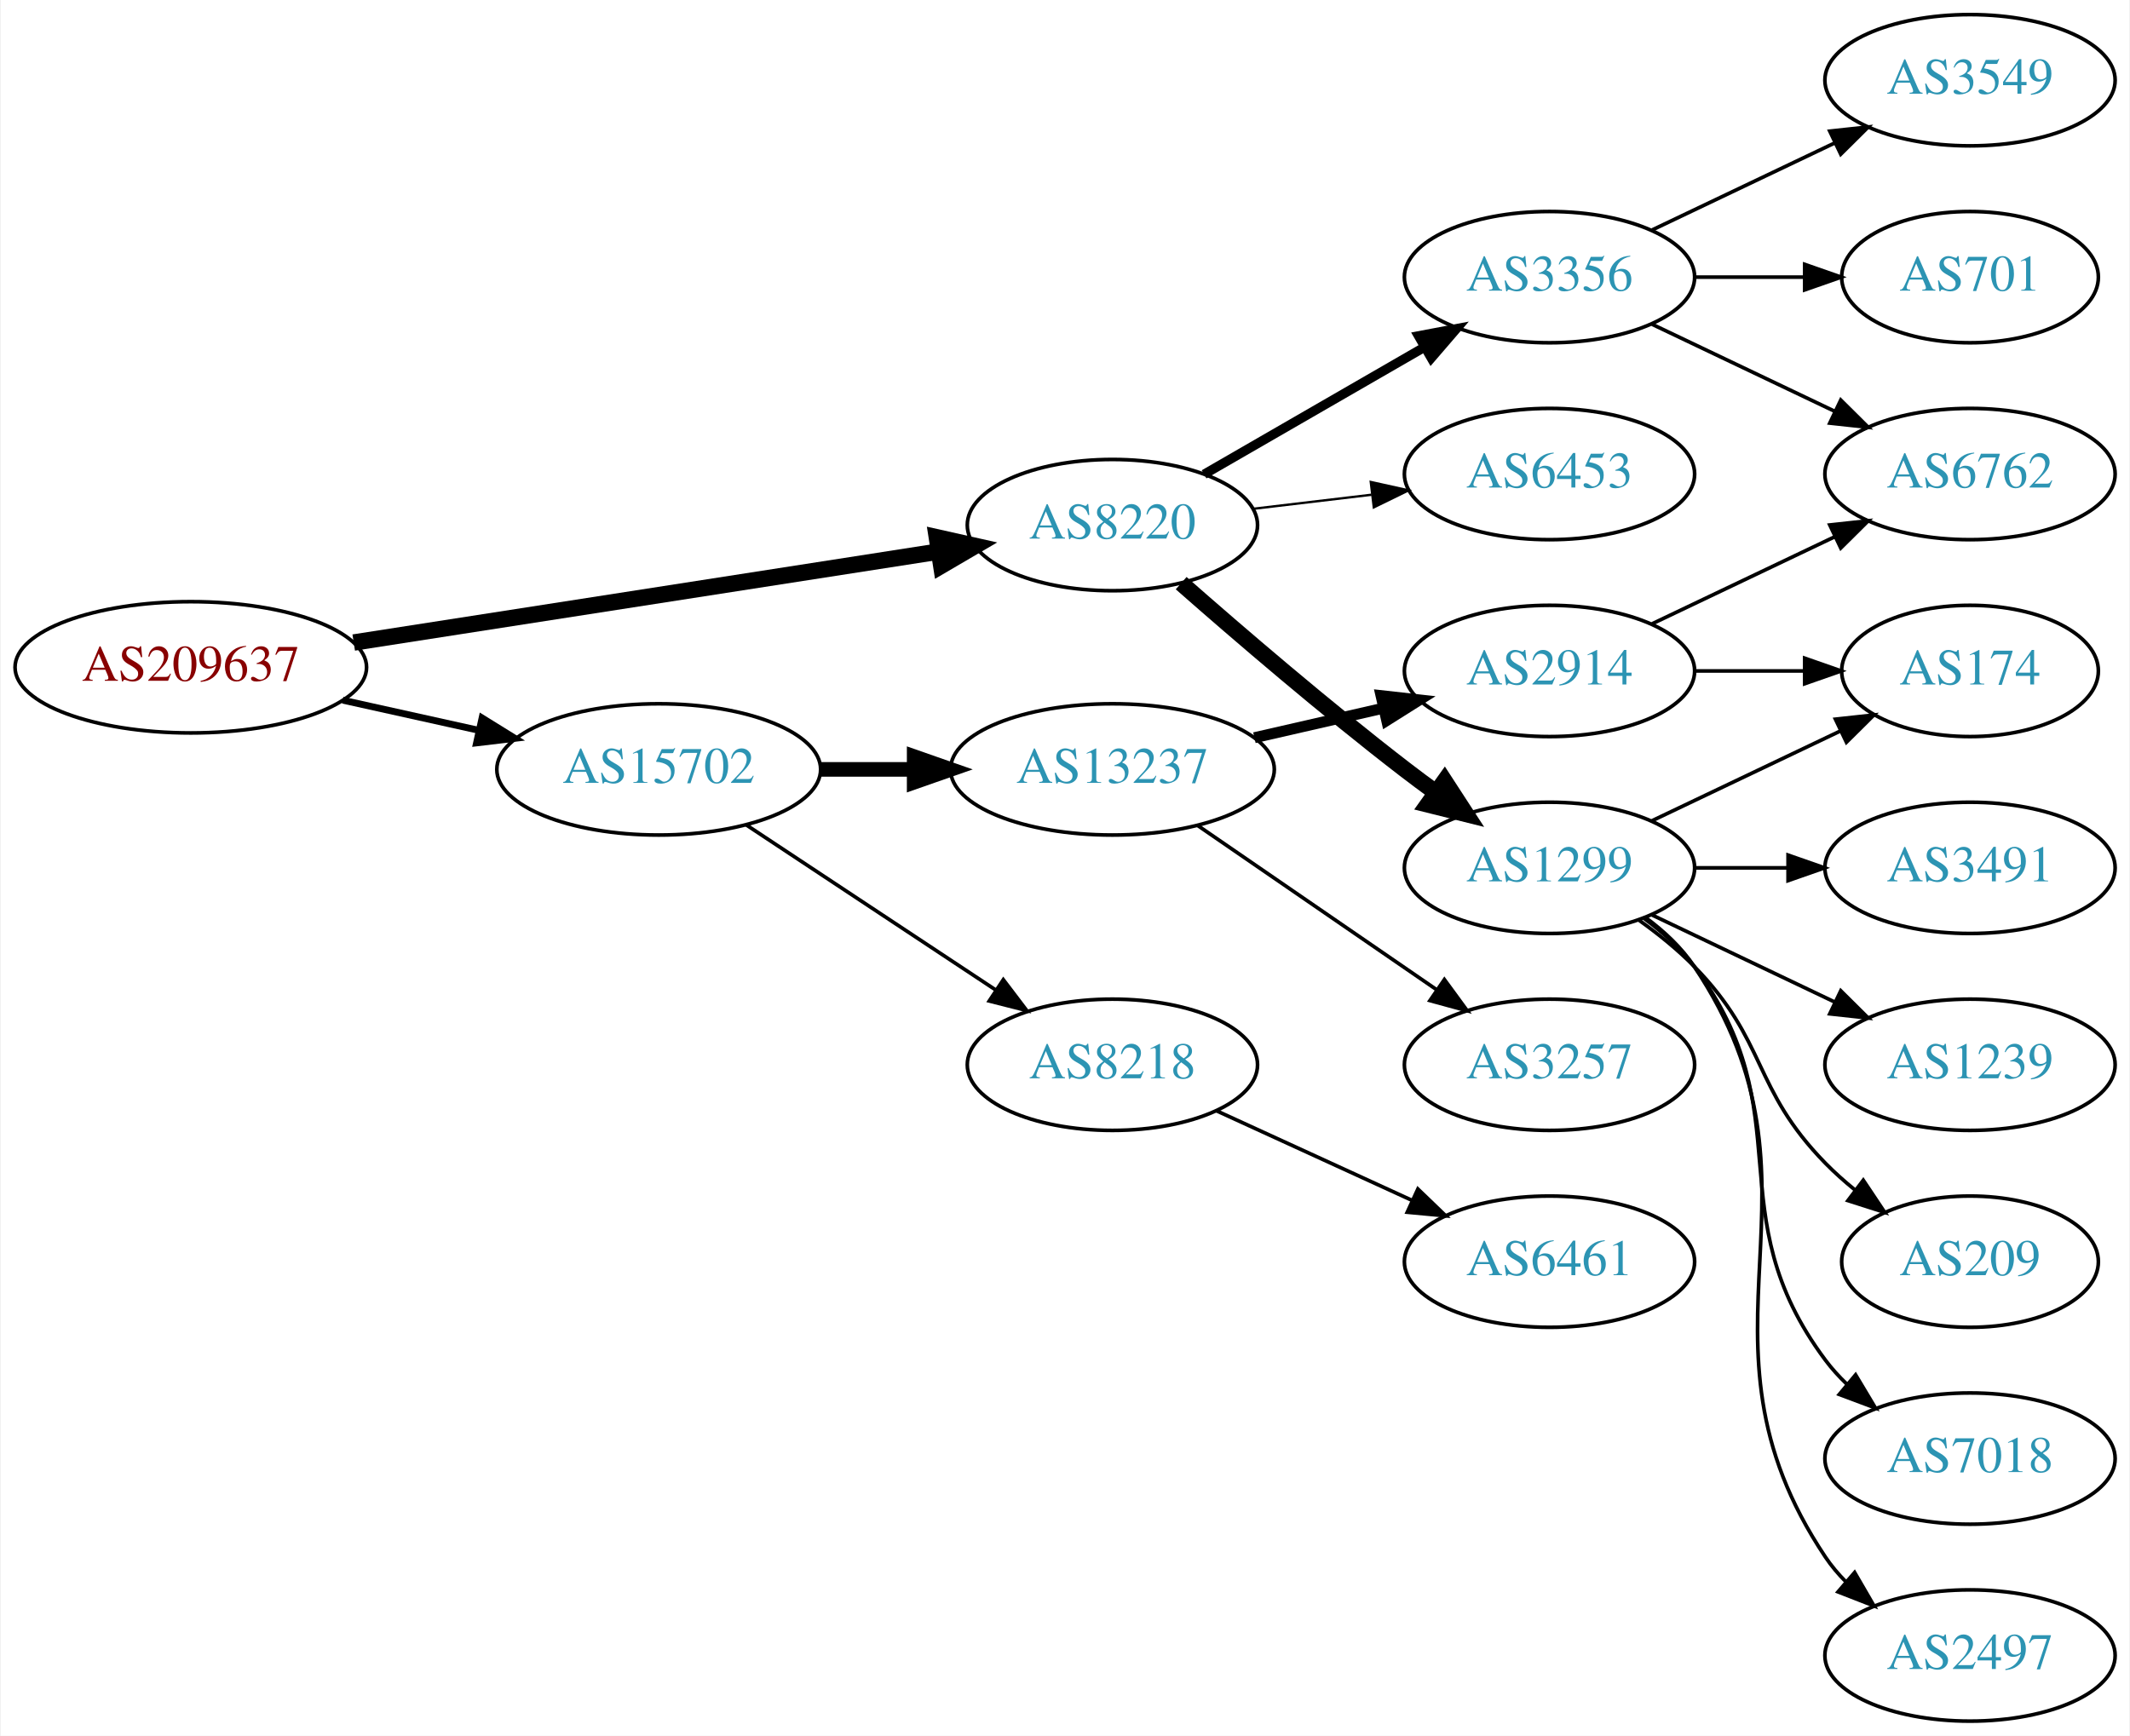
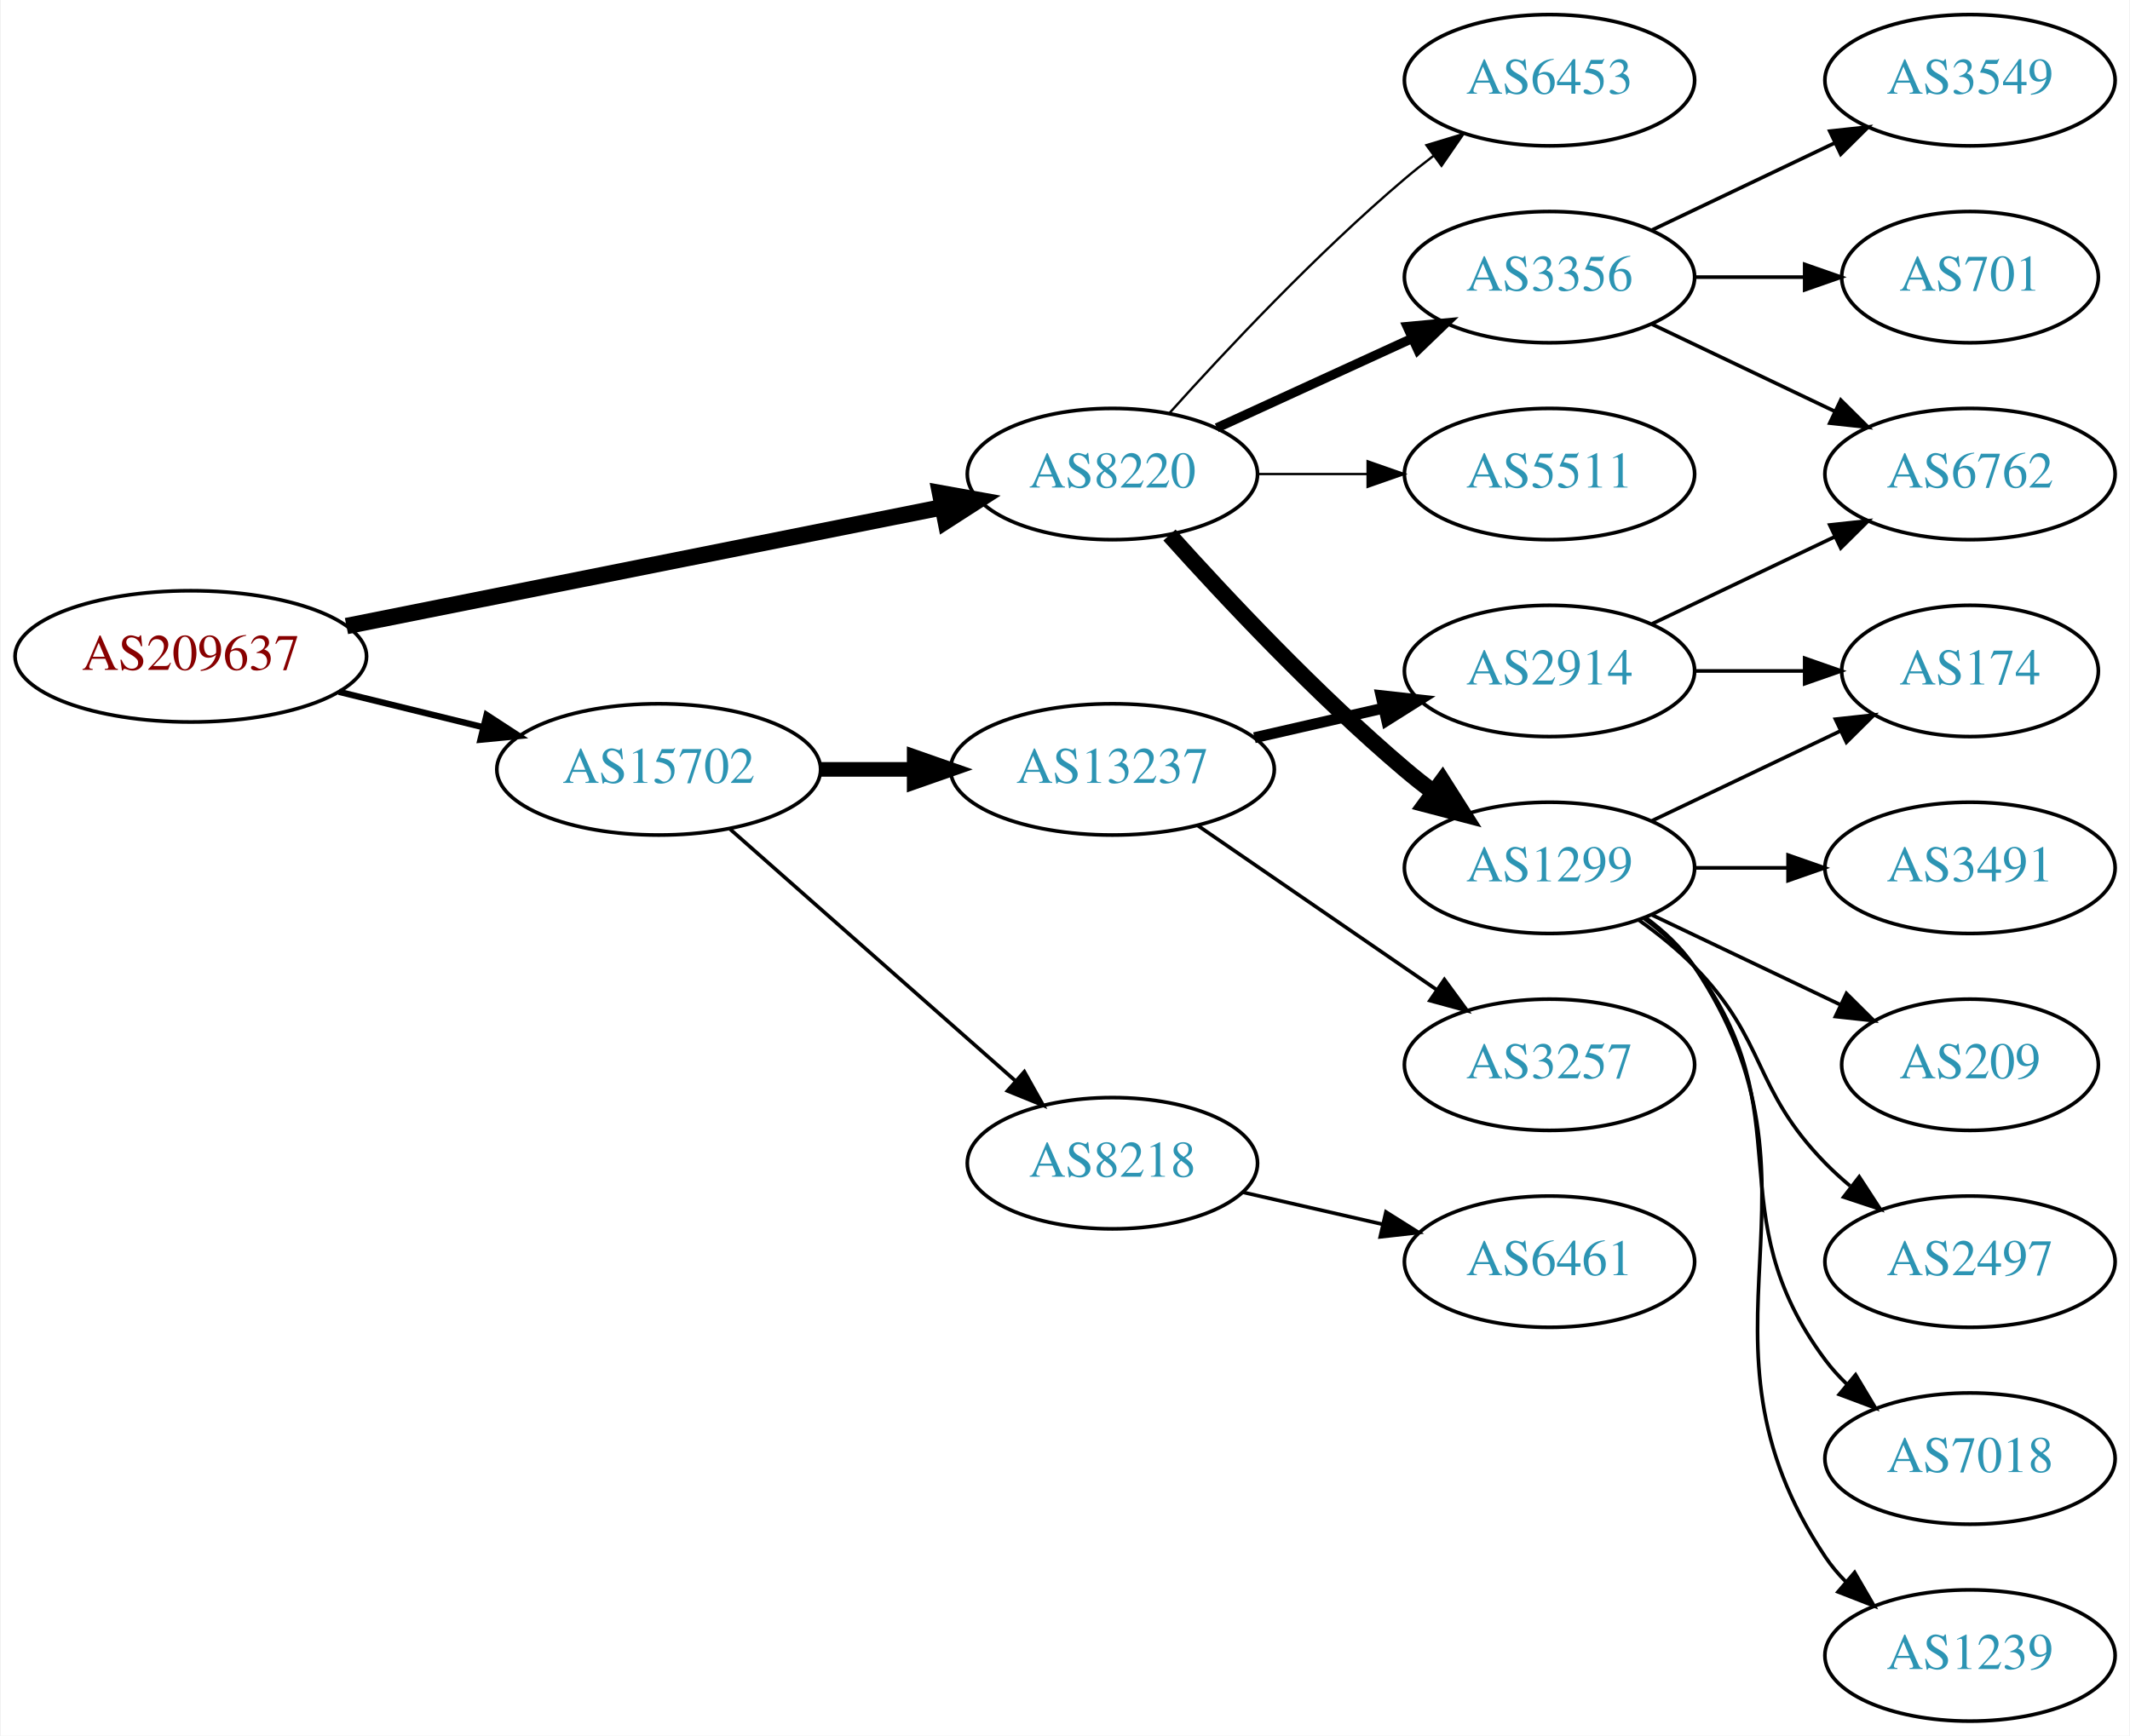
<svg xmlns="http://www.w3.org/2000/svg" xmlns:xlink="http://www.w3.org/1999/xlink" width="584pt" height="476pt" viewBox="0.00 0.00 583.56 476.00">
  <g id="graph0" class="graph" transform="scale(1 1) rotate(0) translate(4 472)">
    <polygon fill="white" stroke="none" points="-4,4 -4,-472 579.562,-472 579.562,4 -4,4" />
    <g id="node1" class="node">
      <g id="a_node1">
        <a xlink:href="/asn/209637" xlink:title="AS209637 ~ vnet-services GmbH [AT]">
-           <ellipse fill="#ffffff" stroke="black" cx="48.096" cy="-289" rx="48.192" ry="18" />
-           <text text-anchor="middle" x="48.096" y="-285.3" font-family="Times,serif" font-size="14.00" fill="#880000">AS209637</text>
+           <ellipse fill="#ffffff" stroke="black" cx="48.096" cy="-292" rx="48.192" ry="18" />
+           <text text-anchor="middle" x="48.096" y="-288.3" font-family="Times,serif" font-size="14.00" fill="#880000">AS209637</text>
        </a>
      </g>
    </g>
    <g id="node2" class="node">
      <g id="a_node2">
        <a xlink:href="/asn/8220" xlink:title="AS8220 ~ COLT [GB]">
-           <ellipse fill="#ffffff" stroke="black" cx="300.78" cy="-328" rx="39.794" ry="18" />
-           <text text-anchor="middle" x="300.78" y="-324.3" font-family="Times,serif" font-size="14.00" fill="#2c94b3">AS8220</text>
+           <ellipse fill="#ffffff" stroke="black" cx="300.78" cy="-342" rx="39.794" ry="18" />
+           <text text-anchor="middle" x="300.78" y="-338.3" font-family="Times,serif" font-size="14.00" fill="#2c94b3">AS8220</text>
        </a>
      </g>
    </g>
    <g id="edge1" class="edge">
-       <path fill="none" stroke="black" stroke-width="4.5" d="M92.761,-295.793C137.624,-302.773 207.213,-313.599 253.135,-320.743" />
-       <polygon fill="black" stroke="black" stroke-width="4.5" points="252.64,-324.651 263.127,-322.298 253.851,-316.87 252.64,-324.651" />
+       <path fill="none" stroke="black" stroke-width="4.5" d="M90.772,-300.313C135.911,-309.316 207.69,-323.632 254.272,-332.923" />
+       <polygon fill="black" stroke="black" stroke-width="4.5" points="253.521,-336.788 264.098,-334.883 255.061,-329.066 253.521,-336.788" />
    </g>
    <g id="node3" class="node">
      <g id="a_node3">
        <a xlink:href="/asn/15702" xlink:title="AS15702 ~ Onstage Online GmbH [AT]">
          <ellipse fill="#ffffff" stroke="black" cx="176.388" cy="-261" rx="44.393" ry="18" />
          <text text-anchor="middle" x="176.388" y="-257.3" font-family="Times,serif" font-size="14.00" fill="#2c94b3">AS15702</text>
        </a>
      </g>
    </g>
    <g id="edge2" class="edge">
-       <path fill="none" stroke="black" stroke-width="1.875" d="M89.75,-279.986C101.581,-277.364 114.622,-274.472 126.884,-271.754" />
-       <polygon fill="black" stroke="black" stroke-width="1.875" points="127.952,-275.102 136.957,-269.52 126.437,-268.268 127.952,-275.102" />
+       <path fill="none" stroke="black" stroke-width="1.731" d="M88.709,-282.276C101.275,-279.192 115.293,-275.751 128.33,-272.551" />
+       <polygon fill="black" stroke="black" stroke-width="1.731" points="129.191,-275.944 138.068,-270.16 127.522,-269.145 129.191,-275.944" />
    </g>
    <g id="node4" class="node">
      <g id="a_node4">
        <a xlink:href="/asn/3356" xlink:title="AS3356 ~ Level 3 Parent, LLC [US]">
          <ellipse fill="#ffffff" stroke="black" cx="420.622" cy="-396" rx="39.794" ry="18" />
          <text text-anchor="middle" x="420.622" y="-392.3" font-family="Times,serif" font-size="14.00" fill="#2c94b3">AS3356</text>
        </a>
      </g>
    </g>
    <g id="edge3" class="edge">
-       <path fill="none" stroke="black" stroke-width="2.571" d="M325.911,-341.925C343.35,-351.988 367.124,-365.707 386.362,-376.808" />
-       <polygon fill="black" stroke="black" stroke-width="2.571" points="384.707,-379.893 395.118,-381.86 388.206,-373.83 384.707,-379.893" />
+       <path fill="none" stroke="black" stroke-width="2.571" d="M329.409,-354.661C345.366,-361.973 365.636,-371.261 382.919,-379.181" />
+       <polygon fill="black" stroke="black" stroke-width="2.571" points="381.617,-382.435 392.167,-383.419 384.534,-376.071 381.617,-382.435" />
    </g>
    <g id="node5" class="node">
      <g id="a_node5">
        <a xlink:href="/asn/1299" xlink:title="AS1299 ~ Telia Carrier [EU]">
          <ellipse fill="#ffffff" stroke="black" cx="420.622" cy="-234" rx="39.794" ry="18" />
          <text text-anchor="middle" x="420.622" y="-230.3" font-family="Times,serif" font-size="14.00" fill="#2c94b3">AS1299</text>
        </a>
      </g>
    </g>
    <g id="edge4" class="edge">
-       <path fill="none" stroke="black" stroke-width="4.5" d="M319.631,-312.078C335.431,-298.186 359.283,-277.697 380.976,-261 383.718,-258.889 386.609,-256.739 389.524,-254.62" />
-       <polygon fill="black" stroke="black" stroke-width="4.5" points="391.845,-257.802 397.702,-248.791 387.274,-251.389 391.845,-257.802" />
+       <path fill="none" stroke="black" stroke-width="4.5" d="M316.426,-325.275C331.727,-308.235 356.824,-281.477 380.976,-261 383.473,-258.883 386.133,-256.768 388.845,-254.707" />
+       <polygon fill="black" stroke="black" stroke-width="4.5" points="391.269,-257.812 397.021,-248.734 386.623,-251.453 391.269,-257.812" />
    </g>
    <g id="node6" class="node">
      <g id="a_node6">
+         <a xlink:href="/asn/5511" xlink:title="AS5511 ~ Orange S.A. [FR]">
+           <ellipse fill="#ffffff" stroke="black" cx="420.622" cy="-342" rx="39.794" ry="18" />
+           <text text-anchor="middle" x="420.622" y="-338.3" font-family="Times,serif" font-size="14.00" fill="#2c94b3">AS5511</text>
+         </a>
+       </g>
+     </g>
+     <g id="edge5" class="edge">
+       <path fill="none" stroke="black" stroke-width="0.643" d="M340.692,-342C350.246,-342 360.595,-342 370.558,-342" />
+       <polygon fill="black" stroke="black" stroke-width="0.643" points="370.751,-345.5 380.75,-342 370.75,-338.5 370.751,-345.5" />
+     </g>
+     <g id="node7" class="node">
+       <g id="a_node7">
        <a xlink:href="/asn/6453" xlink:title="AS6453 ~ TATA COMMUNICATIONS (AMERICA) INC [US]">
-           <ellipse fill="#ffffff" stroke="black" cx="420.622" cy="-342" rx="39.794" ry="18" />
-           <text text-anchor="middle" x="420.622" y="-338.3" font-family="Times,serif" font-size="14.00" fill="#2c94b3">AS6453</text>
-         </a>
-       </g>
-     </g>
-     <g id="edge5" class="edge">
-       <path fill="none" stroke="black" stroke-width="0.643" d="M339.39,-332.468C349.701,-333.693 361.018,-335.038 371.819,-336.321" />
-       <polygon fill="black" stroke="black" stroke-width="0.643" points="371.622,-339.822 381.965,-337.526 372.448,-332.871 371.622,-339.822" />
-     </g>
-     <g id="node16" class="node">
-       <g id="a_node16">
+           <ellipse fill="#ffffff" stroke="black" cx="420.622" cy="-450" rx="39.794" ry="18" />
+           <text text-anchor="middle" x="420.622" y="-446.3" font-family="Times,serif" font-size="14.00" fill="#2c94b3">AS6453</text>
+         </a>
+       </g>
+     </g>
+     <g id="edge6" class="edge">
+       <path fill="none" stroke="black" stroke-width="0.643" d="M316.426,-358.725C331.727,-375.765 356.824,-402.523 380.976,-423 383.473,-425.117 386.133,-427.232 388.845,-429.293" />
+       <polygon fill="black" stroke="black" stroke-width="0.643" points="386.882,-432.194 397.021,-435.266 391.011,-426.541 386.882,-432.194" />
+     </g>
+     <g id="node17" class="node">
+       <g id="a_node17">
        <a xlink:href="/asn/13237" xlink:title="AS13237 ~ European Backbone of AS13237 [DE]">
          <ellipse fill="#ffffff" stroke="black" cx="300.78" cy="-261" rx="44.393" ry="18" />
          <text text-anchor="middle" x="300.78" y="-257.3" font-family="Times,serif" font-size="14.00" fill="#2c94b3">AS13237</text>
        </a>
      </g>
    </g>
-     <g id="edge15" class="edge">
+     <g id="edge16" class="edge">
      <path fill="none" stroke="black" stroke-width="4" d="M220.883,-261C229.089,-261 237.761,-261 246.233,-261" />
      <polygon fill="black" stroke="black" stroke-width="4" points="246.424,-264.5 256.424,-261 246.424,-257.5 246.424,-264.5" />
    </g>
-     <g id="node17" class="node">
-       <g id="a_node17">
+     <g id="node18" class="node">
+       <g id="a_node18">
        <a xlink:href="/asn/8218" xlink:title="AS8218 ~ legacy Neotelecoms [FR]">
-           <ellipse fill="#ffffff" stroke="black" cx="300.78" cy="-180" rx="39.794" ry="18" />
-           <text text-anchor="middle" x="300.78" y="-176.3" font-family="Times,serif" font-size="14.00" fill="#2c94b3">AS8218</text>
-         </a>
-       </g>
-     </g>
-     <g id="edge16" class="edge">
-       <path fill="none" stroke="black" d="M200.409,-245.765C219.762,-232.956 247.598,-214.534 268.888,-200.445" />
-       <polygon fill="black" stroke="black" points="270.868,-203.331 277.275,-194.893 267.005,-197.494 270.868,-203.331" />
-     </g>
-     <g id="node7" class="node">
-       <g id="a_node7">
-         <a xlink:href="/asn/6762" xlink:title="AS6762 ~ TELECOM ITALIA SPARKLE S.p.A. [IT]">
-           <ellipse fill="#ffffff" stroke="black" cx="535.915" cy="-342" rx="39.794" ry="18" />
-           <text text-anchor="middle" x="535.915" y="-338.3" font-family="Times,serif" font-size="14.00" fill="#2c94b3">AS6762</text>
-         </a>
-       </g>
-     </g>
-     <g id="edge6" class="edge">
-       <path fill="none" stroke="black" d="M448.759,-383.066C463.753,-375.919 482.574,-366.948 498.797,-359.215" />
-       <polygon fill="black" stroke="black" points="500.479,-362.291 508,-354.829 497.467,-355.972 500.479,-362.291" />
+           <ellipse fill="#ffffff" stroke="black" cx="300.78" cy="-153" rx="39.794" ry="18" />
+           <text text-anchor="middle" x="300.78" y="-149.3" font-family="Times,serif" font-size="14.00" fill="#2c94b3">AS8218</text>
+         </a>
+       </g>
+     </g>
+     <g id="edge17" class="edge">
+       <path fill="none" stroke="black" d="M195.976,-244.597C216.794,-226.228 250.67,-196.335 274.029,-175.722" />
+       <polygon fill="black" stroke="black" points="276.632,-178.093 281.815,-168.852 272.001,-172.844 276.632,-178.093" />
    </g>
    <g id="node8" class="node">
      <g id="a_node8">
        <a xlink:href="/asn/701" xlink:title="AS701 ~ UUNET [US]">
          <ellipse fill="#ffffff" stroke="black" cx="535.915" cy="-396" rx="35.194" ry="18" />
          <text text-anchor="middle" x="535.915" y="-392.3" font-family="Times,serif" font-size="14.00" fill="#2c94b3">AS701</text>
        </a>
      </g>
    </g>
    <g id="edge7" class="edge">
      <path fill="none" stroke="black" d="M460.294,-396C470,-396 480.491,-396 490.453,-396" />
      <polygon fill="black" stroke="black" points="490.59,-399.5 500.59,-396 490.59,-392.5 490.59,-399.5" />
    </g>
    <g id="node9" class="node">
      <g id="a_node9">
        <a xlink:href="/asn/3549" xlink:title="AS3549 ~ Level 3 Parent, LLC [US]">
          <ellipse fill="#ffffff" stroke="black" cx="535.915" cy="-450" rx="39.794" ry="18" />
          <text text-anchor="middle" x="535.915" y="-446.3" font-family="Times,serif" font-size="14.00" fill="#2c94b3">AS3549</text>
        </a>
      </g>
    </g>
    <g id="edge8" class="edge">
      <path fill="none" stroke="black" d="M448.759,-408.934C463.753,-416.081 482.574,-425.052 498.797,-432.785" />
      <polygon fill="black" stroke="black" points="497.467,-436.028 508,-437.171 500.479,-429.709 497.467,-436.028" />
    </g>
    <g id="node10" class="node">
      <g id="a_node10">
+         <a xlink:href="/asn/6762" xlink:title="AS6762 ~ TELECOM ITALIA SPARKLE S.p.A. [IT]">
+           <ellipse fill="#ffffff" stroke="black" cx="535.915" cy="-342" rx="39.794" ry="18" />
+           <text text-anchor="middle" x="535.915" y="-338.3" font-family="Times,serif" font-size="14.00" fill="#2c94b3">AS6762</text>
+         </a>
+       </g>
+     </g>
+     <g id="edge9" class="edge">
+       <path fill="none" stroke="black" d="M448.759,-383.066C463.753,-375.919 482.574,-366.948 498.797,-359.215" />
+       <polygon fill="black" stroke="black" points="500.479,-362.291 508,-354.829 497.467,-355.972 500.479,-362.291" />
+     </g>
+     <g id="node11" class="node">
+       <g id="a_node11">
        <a xlink:href="/asn/174" xlink:title="AS174 ~ Cogent Communications [US]">
          <ellipse fill="#ffffff" stroke="black" cx="535.915" cy="-288" rx="35.194" ry="18" />
          <text text-anchor="middle" x="535.915" y="-284.3" font-family="Times,serif" font-size="14.00" fill="#2c94b3">AS174</text>
        </a>
      </g>
    </g>
-     <g id="edge9" class="edge">
+     <g id="edge10" class="edge">
      <path fill="none" stroke="black" d="M448.759,-246.934C464.19,-254.29 483.676,-263.577 500.211,-271.459" />
      <polygon fill="black" stroke="black" points="499.02,-274.768 509.553,-275.911 502.032,-268.449 499.02,-274.768" />
    </g>
-     <g id="node11" class="node">
-       <g id="a_node11">
+     <g id="node12" class="node">
+       <g id="a_node12">
        <a xlink:href="/asn/3491" xlink:title="AS3491 ~ PCCW Global, Inc. [US]">
          <ellipse fill="#ffffff" stroke="black" cx="535.915" cy="-234" rx="39.794" ry="18" />
          <text text-anchor="middle" x="535.915" y="-230.3" font-family="Times,serif" font-size="14.00" fill="#2c94b3">AS3491</text>
        </a>
      </g>
    </g>
-     <g id="edge10" class="edge">
+     <g id="edge11" class="edge">
      <path fill="none" stroke="black" d="M460.294,-234C468.497,-234 477.261,-234 485.794,-234" />
      <polygon fill="black" stroke="black" points="486.033,-237.5 496.033,-234 486.033,-230.5 486.033,-237.5" />
-     </g>
-     <g id="node12" class="node">
-       <g id="a_node12">
-         <a xlink:href="/asn/1239" xlink:title="AS1239 ~ Sprint [US]">
-           <ellipse fill="#ffffff" stroke="black" cx="535.915" cy="-180" rx="39.794" ry="18" />
-           <text text-anchor="middle" x="535.915" y="-176.3" font-family="Times,serif" font-size="14.00" fill="#2c94b3">AS1239</text>
-         </a>
-       </g>
-     </g>
-     <g id="edge11" class="edge">
-       <path fill="none" stroke="black" d="M448.759,-221.066C463.753,-213.919 482.574,-204.948 498.797,-197.215" />
-       <polygon fill="black" stroke="black" points="500.479,-200.291 508,-192.829 497.467,-193.972 500.479,-200.291" />
    </g>
    <g id="node13" class="node">
      <g id="a_node13">
        <a xlink:href="/asn/209" xlink:title="AS209 ~ CenturyLink Communications, LLC [US]">
-           <ellipse fill="#ffffff" stroke="black" cx="535.915" cy="-126" rx="35.194" ry="18" />
-           <text text-anchor="middle" x="535.915" y="-122.3" font-family="Times,serif" font-size="14.00" fill="#2c94b3">AS209</text>
+           <ellipse fill="#ffffff" stroke="black" cx="535.915" cy="-180" rx="35.194" ry="18" />
+           <text text-anchor="middle" x="535.915" y="-176.3" font-family="Times,serif" font-size="14.00" fill="#2c94b3">AS209</text>
        </a>
      </g>
    </g>
    <g id="edge12" class="edge">
-       <path fill="none" stroke="black" d="M445.216,-219.611C450.472,-215.852 455.804,-211.563 460.269,-207 480.441,-186.383 476.096,-173.617 496.269,-153 498.748,-150.466 501.495,-148.017 504.347,-145.696" />
-       <polygon fill="black" stroke="black" points="506.65,-148.343 512.532,-139.532 502.439,-142.752 506.65,-148.343" />
+       <path fill="none" stroke="black" d="M448.759,-221.066C464.19,-213.71 483.676,-204.423 500.211,-196.541" />
+       <polygon fill="black" stroke="black" points="502.032,-199.551 509.553,-192.089 499.02,-193.232 502.032,-199.551" />
    </g>
    <g id="node14" class="node">
      <g id="a_node14">
+         <a xlink:href="/asn/2497" xlink:title="AS2497 ~ Internet Initiative Japan Inc. [JP]">
+           <ellipse fill="#ffffff" stroke="black" cx="535.915" cy="-126" rx="39.794" ry="18" />
+           <text text-anchor="middle" x="535.915" y="-122.3" font-family="Times,serif" font-size="14.00" fill="#2c94b3">AS2497</text>
+         </a>
+       </g>
+     </g>
+     <g id="edge13" class="edge">
+       <path fill="none" stroke="black" d="M445.216,-219.611C450.472,-215.852 455.804,-211.563 460.269,-207 480.441,-186.383 476.096,-173.617 496.269,-153 498.362,-150.861 500.645,-148.782 503.022,-146.79" />
+       <polygon fill="black" stroke="black" points="505.54,-149.268 511.321,-140.389 501.265,-143.725 505.54,-149.268" />
+     </g>
+     <g id="node15" class="node">
+       <g id="a_node15">
        <a xlink:href="/asn/7018" xlink:title="AS7018 ~ AT&amp;T Services, Inc. [US]">
          <ellipse fill="#ffffff" stroke="black" cx="535.915" cy="-72" rx="39.794" ry="18" />
          <text text-anchor="middle" x="535.915" y="-68.3" font-family="Times,serif" font-size="14.00" fill="#2c94b3">AS7018</text>
        </a>
      </g>
    </g>
-     <g id="edge13" class="edge">
+     <g id="edge14" class="edge">
      <path fill="none" stroke="black" d="M446.553,-220.118C451.629,-216.389 456.547,-211.984 460.269,-207 490.54,-166.458 465.997,-139.542 496.269,-99 498.013,-96.664 500.021,-94.455 502.184,-92.383" />
      <polygon fill="black" stroke="black" points="504.543,-94.973 509.984,-85.882 500.062,-89.595 504.543,-94.973" />
    </g>
-     <g id="node15" class="node">
-       <g id="a_node15">
-         <a xlink:href="/asn/2497" xlink:title="AS2497 ~ Internet Initiative Japan Inc. [JP]">
+     <g id="node16" class="node">
+       <g id="a_node16">
+         <a xlink:href="/asn/1239" xlink:title="AS1239 ~ Sprint [US]">
          <ellipse fill="#ffffff" stroke="black" cx="535.915" cy="-18" rx="39.794" ry="18" />
-           <text text-anchor="middle" x="535.915" y="-14.3" font-family="Times,serif" font-size="14.00" fill="#2c94b3">AS2497</text>
-         </a>
-       </g>
-     </g>
-     <g id="edge14" class="edge">
+           <text text-anchor="middle" x="535.915" y="-14.3" font-family="Times,serif" font-size="14.00" fill="#2c94b3">AS1239</text>
+         </a>
+       </g>
+     </g>
+     <g id="edge15" class="edge">
      <path fill="none" stroke="black" d="M446.941,-220.393C451.997,-216.649 456.809,-212.169 460.269,-207 501.293,-145.706 455.244,-106.294 496.269,-45 497.891,-42.577 499.809,-40.305 501.911,-38.19" />
      <polygon fill="black" stroke="black" points="504.278,-40.771 509.596,-31.607 499.725,-35.454 504.278,-40.771" />
    </g>
-     <g id="node18" class="node">
-       <g id="a_node18">
+     <g id="node19" class="node">
+       <g id="a_node19">
        <a xlink:href="/asn/2914" xlink:title="AS2914 ~ NTT America, Inc. [US]">
          <ellipse fill="#ffffff" stroke="black" cx="420.622" cy="-288" rx="39.794" ry="18" />
          <text text-anchor="middle" x="420.622" y="-284.3" font-family="Times,serif" font-size="14.00" fill="#2c94b3">AS2914</text>
        </a>
      </g>
    </g>
-     <g id="edge17" class="edge">
+     <g id="edge18" class="edge">
      <path fill="none" stroke="black" stroke-width="3" d="M339.714,-269.692C350.955,-272.267 363.368,-275.111 374.991,-277.774" />
      <polygon fill="black" stroke="black" stroke-width="3" points="374.424,-281.235 384.953,-280.057 375.987,-274.412 374.424,-281.235" />
    </g>
-     <g id="node19" class="node">
-       <g id="a_node19">
+     <g id="node20" class="node">
+       <g id="a_node20">
        <a xlink:href="/asn/3257" xlink:title="AS3257 ~ GTT [DE]">
          <ellipse fill="#ffffff" stroke="black" cx="420.622" cy="-180" rx="39.794" ry="18" />
          <text text-anchor="middle" x="420.622" y="-176.3" font-family="Times,serif" font-size="14.00" fill="#2c94b3">AS3257</text>
        </a>
      </g>
    </g>
-     <g id="edge18" class="edge">
+     <g id="edge19" class="edge">
      <path fill="none" stroke="black" d="M324.222,-245.574C342.804,-232.802 369.365,-214.545 389.744,-200.537" />
      <polygon fill="black" stroke="black" points="391.8,-203.371 398.058,-194.822 387.835,-197.602 391.8,-203.371" />
    </g>
-     <g id="node20" class="node">
-       <g id="a_node20">
+     <g id="node21" class="node">
+       <g id="a_node21">
        <a xlink:href="/asn/6461" xlink:title="AS6461 ~ Zayo Bandwidth [US]">
          <ellipse fill="#ffffff" stroke="black" cx="420.622" cy="-126" rx="39.794" ry="18" />
          <text text-anchor="middle" x="420.622" y="-122.3" font-family="Times,serif" font-size="14.00" fill="#2c94b3">AS6461</text>
        </a>
      </g>
    </g>
+     <g id="edge22" class="edge">
+       <path fill="none" stroke="black" d="M336.499,-145.045C348.499,-142.296 362.12,-139.175 374.812,-136.267" />
+       <polygon fill="black" stroke="black" points="375.778,-139.636 384.744,-133.991 374.215,-132.813 375.778,-139.636" />
+     </g>
    <g id="edge21" class="edge">
-       <path fill="none" stroke="black" d="M329.409,-167.339C345.366,-160.027 365.636,-150.739 382.919,-142.819" />
-       <polygon fill="black" stroke="black" points="384.534,-145.929 392.167,-138.581 381.617,-139.565 384.534,-145.929" />
-     </g>
-     <g id="edge19" class="edge">
      <path fill="none" stroke="black" d="M448.759,-300.934C463.753,-308.081 482.574,-317.052 498.797,-324.785" />
      <polygon fill="black" stroke="black" points="497.467,-328.028 508,-329.171 500.479,-321.709 497.467,-328.028" />
    </g>
    <g id="edge20" class="edge">
      <path fill="none" stroke="black" d="M460.294,-288C470,-288 480.491,-288 490.453,-288" />
      <polygon fill="black" stroke="black" points="490.59,-291.5 500.59,-288 490.59,-284.5 490.59,-291.5" />
    </g>
  </g>
</svg>
